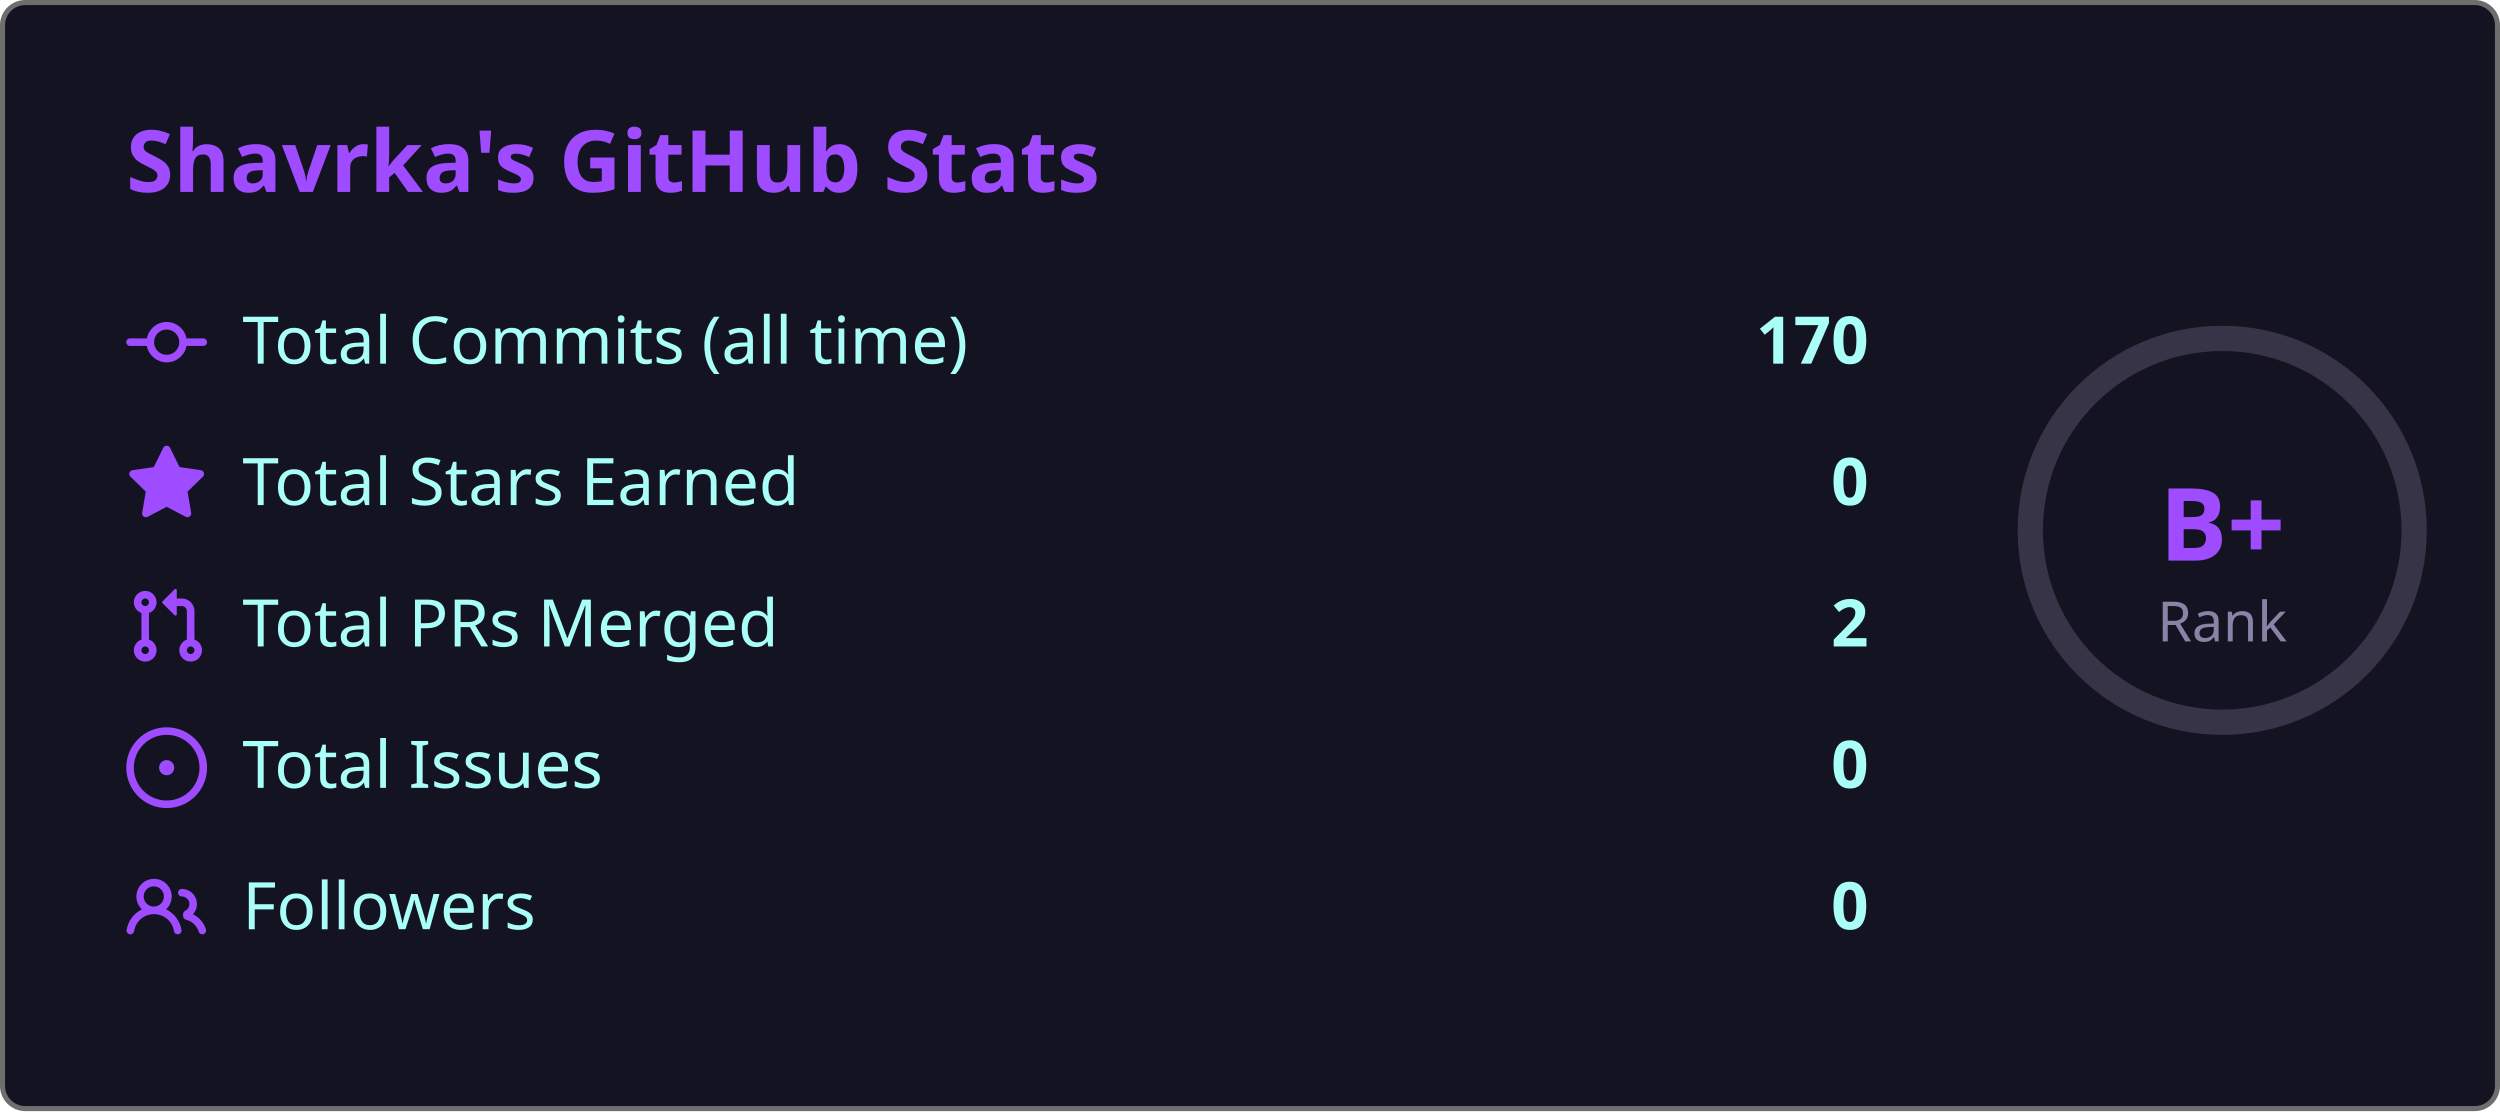
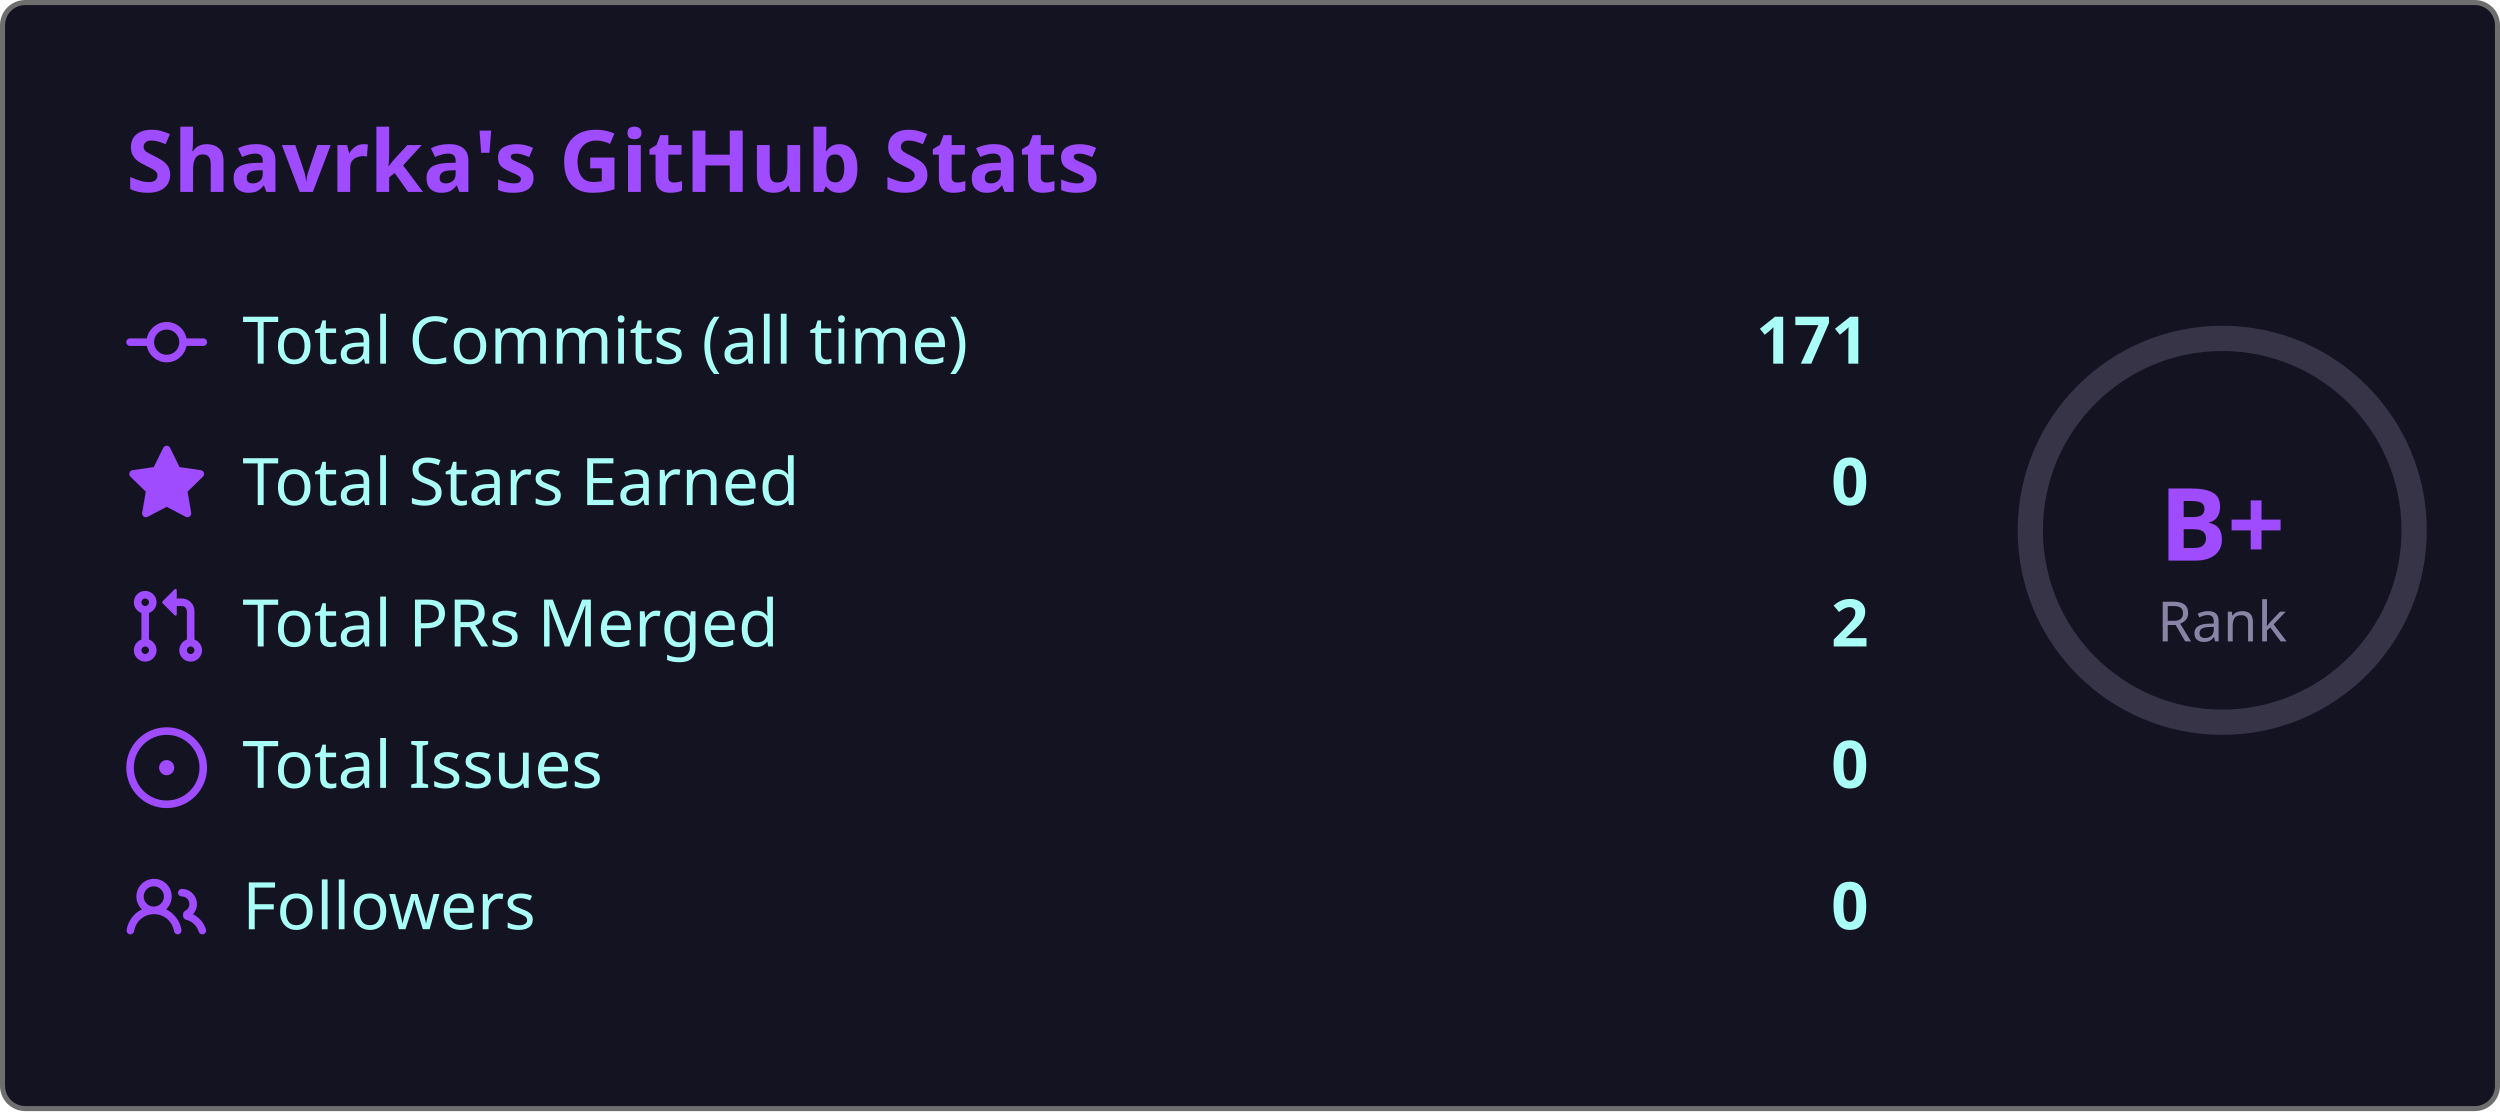
<svg xmlns="http://www.w3.org/2000/svg" width="495" height="220" viewBox="0 0 495 220">
  <style>
    .fade { animation: fadeIn .8s ease both }
    @keyframes fadeIn { from { opacity:0; transform:translateY(6px) } to { opacity:1; transform:none } }
    .ring { animation: ring 1s ease both }
    @keyframes ring {
      from { stroke-dashoffset:238.8 }
      to   { stroke-dashoffset:119.4 }
    }
  </style>
  <rect x=".5" y=".5" width="494" height="219" rx="4.5" fill="#141321" stroke="#6e6e6e" />
  <text class="fade" x="25" y="38" fill="#9f4bff" font-size="17" font-weight="bold" font-family="'Segoe UI', Ubuntu, 'Helvetica Neue', Sans-Serif">Shavrka's GitHub Stats</text>
  <g class="fade">
    <g transform="translate(0,60)">
      <g transform="translate(25,0)" fill="#9f4bff">
        <path d="M11.93 8.5a4.002 4.002 0 0 1-7.86 0H.75a.75.75 0 0 1 0-1.5h3.32a4.002 4.002 0 0 1 7.86 0h3.32a.75.75 0 0 1 0 1.5Zm-1.43-.75a2.5 2.5 0 1 0-5 0 2.5 2.5 0 0 0 5 0Z" />
      </g>
      <text x="48" y="12" fill="#a9fef7" font-size="13" font-family="'Segoe UI', Ubuntu, 'Helvetica Neue', Sans-Serif">Total Commits (all time)</text>
-       <text x="370" y="12" fill="#a9fef7" font-size="13" font-weight="bold" text-anchor="end" font-family="'Segoe UI', Ubuntu, 'Helvetica Neue', Sans-Serif">170</text>
+       <text x="370" y="12" fill="#a9fef7" font-size="13" font-weight="bold" text-anchor="end" font-family="'Segoe UI', Ubuntu, 'Helvetica Neue', Sans-Serif">171</text>
    </g>
    <g transform="translate(0,88)">
      <g transform="translate(25,0)" fill="#9f4bff">
        <path d="M8 .25a.75.75 0 0 1 .673.418l1.882 3.815 4.21.612a.75.75 0 0 1 .416 1.279l-3.046 2.97.719 4.192a.751.751 0 0 1-1.088.791L8 12.347l-3.766 1.98a.75.75 0 0 1-1.088-.79l.72-4.194L.818 6.374a.75.75 0 0 1 .416-1.28l4.21-.611L7.327.668A.75.75 0 0 1 8 .25Z" />
      </g>
      <text x="48" y="12" fill="#a9fef7" font-size="13" font-family="'Segoe UI', Ubuntu, 'Helvetica Neue', Sans-Serif">Total Stars Earned</text>
      <text x="370" y="12" fill="#a9fef7" font-size="13" font-weight="bold" text-anchor="end" font-family="'Segoe UI', Ubuntu, 'Helvetica Neue', Sans-Serif">0</text>
    </g>
    <g transform="translate(0,116)">
      <g transform="translate(25,0)" fill="#9f4bff">
        <path d="M1.5 3.25a2.25 2.25 0 1 1 3 2.122v5.256a2.251 2.251 0 1 1-1.5 0V5.372A2.25 2.25 0 0 1 1.5 3.25Zm5.677-.177L9.573.677A.25.25 0 0 1 10 .854V2.5h1A2.5 2.5 0 0 1 13.5 5v5.628a2.251 2.251 0 1 1-1.5 0V5a1 1 0 0 0-1-1h-1v1.646a.25.25 0 0 1-.427.177L7.177 3.427a.25.25 0 0 1 0-.354ZM3.75 2.5a.75.75 0 1 0 0 1.5.75.75 0 0 0 0-1.5Zm0 9.5a.75.75 0 1 0 0 1.5.75.75 0 0 0 0-1.5Zm8.25.75a.75.75 0 1 0 1.5 0 .75.75 0 0 0-1.5 0Z" />
      </g>
      <text x="48" y="12" fill="#a9fef7" font-size="13" font-family="'Segoe UI', Ubuntu, 'Helvetica Neue', Sans-Serif">Total PRs Merged</text>
      <text x="370" y="12" fill="#a9fef7" font-size="13" font-weight="bold" text-anchor="end" font-family="'Segoe UI', Ubuntu, 'Helvetica Neue', Sans-Serif">2</text>
    </g>
    <g transform="translate(0,144)">
      <g transform="translate(25,0)" fill="#9f4bff">
        <path d="M8 9.5a1.5 1.5 0 1 0 0-3 1.5 1.5 0 0 0 0 3Z" />
        <path d="M8 0a8 8 0 1 1 0 16A8 8 0 0 1 8 0ZM1.5 8a6.5 6.5 0 1 0 13 0 6.5 6.5 0 0 0-13 0Z" />
      </g>
      <text x="48" y="12" fill="#a9fef7" font-size="13" font-family="'Segoe UI', Ubuntu, 'Helvetica Neue', Sans-Serif">Total Issues</text>
      <text x="370" y="12" fill="#a9fef7" font-size="13" font-weight="bold" text-anchor="end" font-family="'Segoe UI', Ubuntu, 'Helvetica Neue', Sans-Serif">0</text>
    </g>
    <g transform="translate(0,172)">
      <g transform="translate(25,0)" fill="#9f4bff">
        <path d="M2 5.5a3.5 3.5 0 1 1 5.898 2.549 5.508 5.508 0 0 1 3.034 4.084.75.75 0 1 1-1.482.235 4 4 0 0 0-7.9 0 .75.75 0 0 1-1.482-.236A5.507 5.507 0 0 1 3.102 8.05 3.493 3.493 0 0 1 2 5.5ZM11 4a3.001 3.001 0 0 1 2.22 5.018 5.01 5.01 0 0 1 2.56 3.012.749.749 0 0 1-.885.954.752.752 0 0 1-.549-.514 3.507 3.507 0 0 0-2.522-2.372.75.75 0 0 1-.574-.73v-.352a.75.75 0 0 1 .416-.672A1.5 1.5 0 0 0 11 5.5.75.75 0 0 1 11 4Zm-5.5-.5a2 2 0 1 0-.001 3.999A2 2 0 0 0 5.5 3.5Z" />
      </g>
      <text x="48" y="12" fill="#a9fef7" font-size="13" font-family="'Segoe UI', Ubuntu, 'Helvetica Neue', Sans-Serif">Followers</text>
      <text x="370" y="12" fill="#a9fef7" font-size="13" font-weight="bold" text-anchor="end" font-family="'Segoe UI', Ubuntu, 'Helvetica Neue', Sans-Serif">0</text>
    </g>
  </g>
  <circle cx="440" cy="105" r="38" fill="none" stroke="#8983a6" stroke-width="5" opacity=".3" />
  <circle class="ring" cx="440" cy="105" r="38" fill="none" stroke="#9f4bff" stroke-width="5" stroke-dasharray="238.8" stroke-dashoffset="238.8" stroke-linecap="round" transform="rotate(-90,440,105)" />
  <text x="440" y="111" fill="#9f4bff" font-size="20" font-weight="bold" text-anchor="middle" font-family="'Segoe UI', Ubuntu, 'Helvetica Neue', Sans-Serif">B+</text>
  <text x="440" y="127" fill="#8983a6" font-size="11" text-anchor="middle" font-family="'Segoe UI', Ubuntu, 'Helvetica Neue', Sans-Serif">Rank</text>
</svg>
